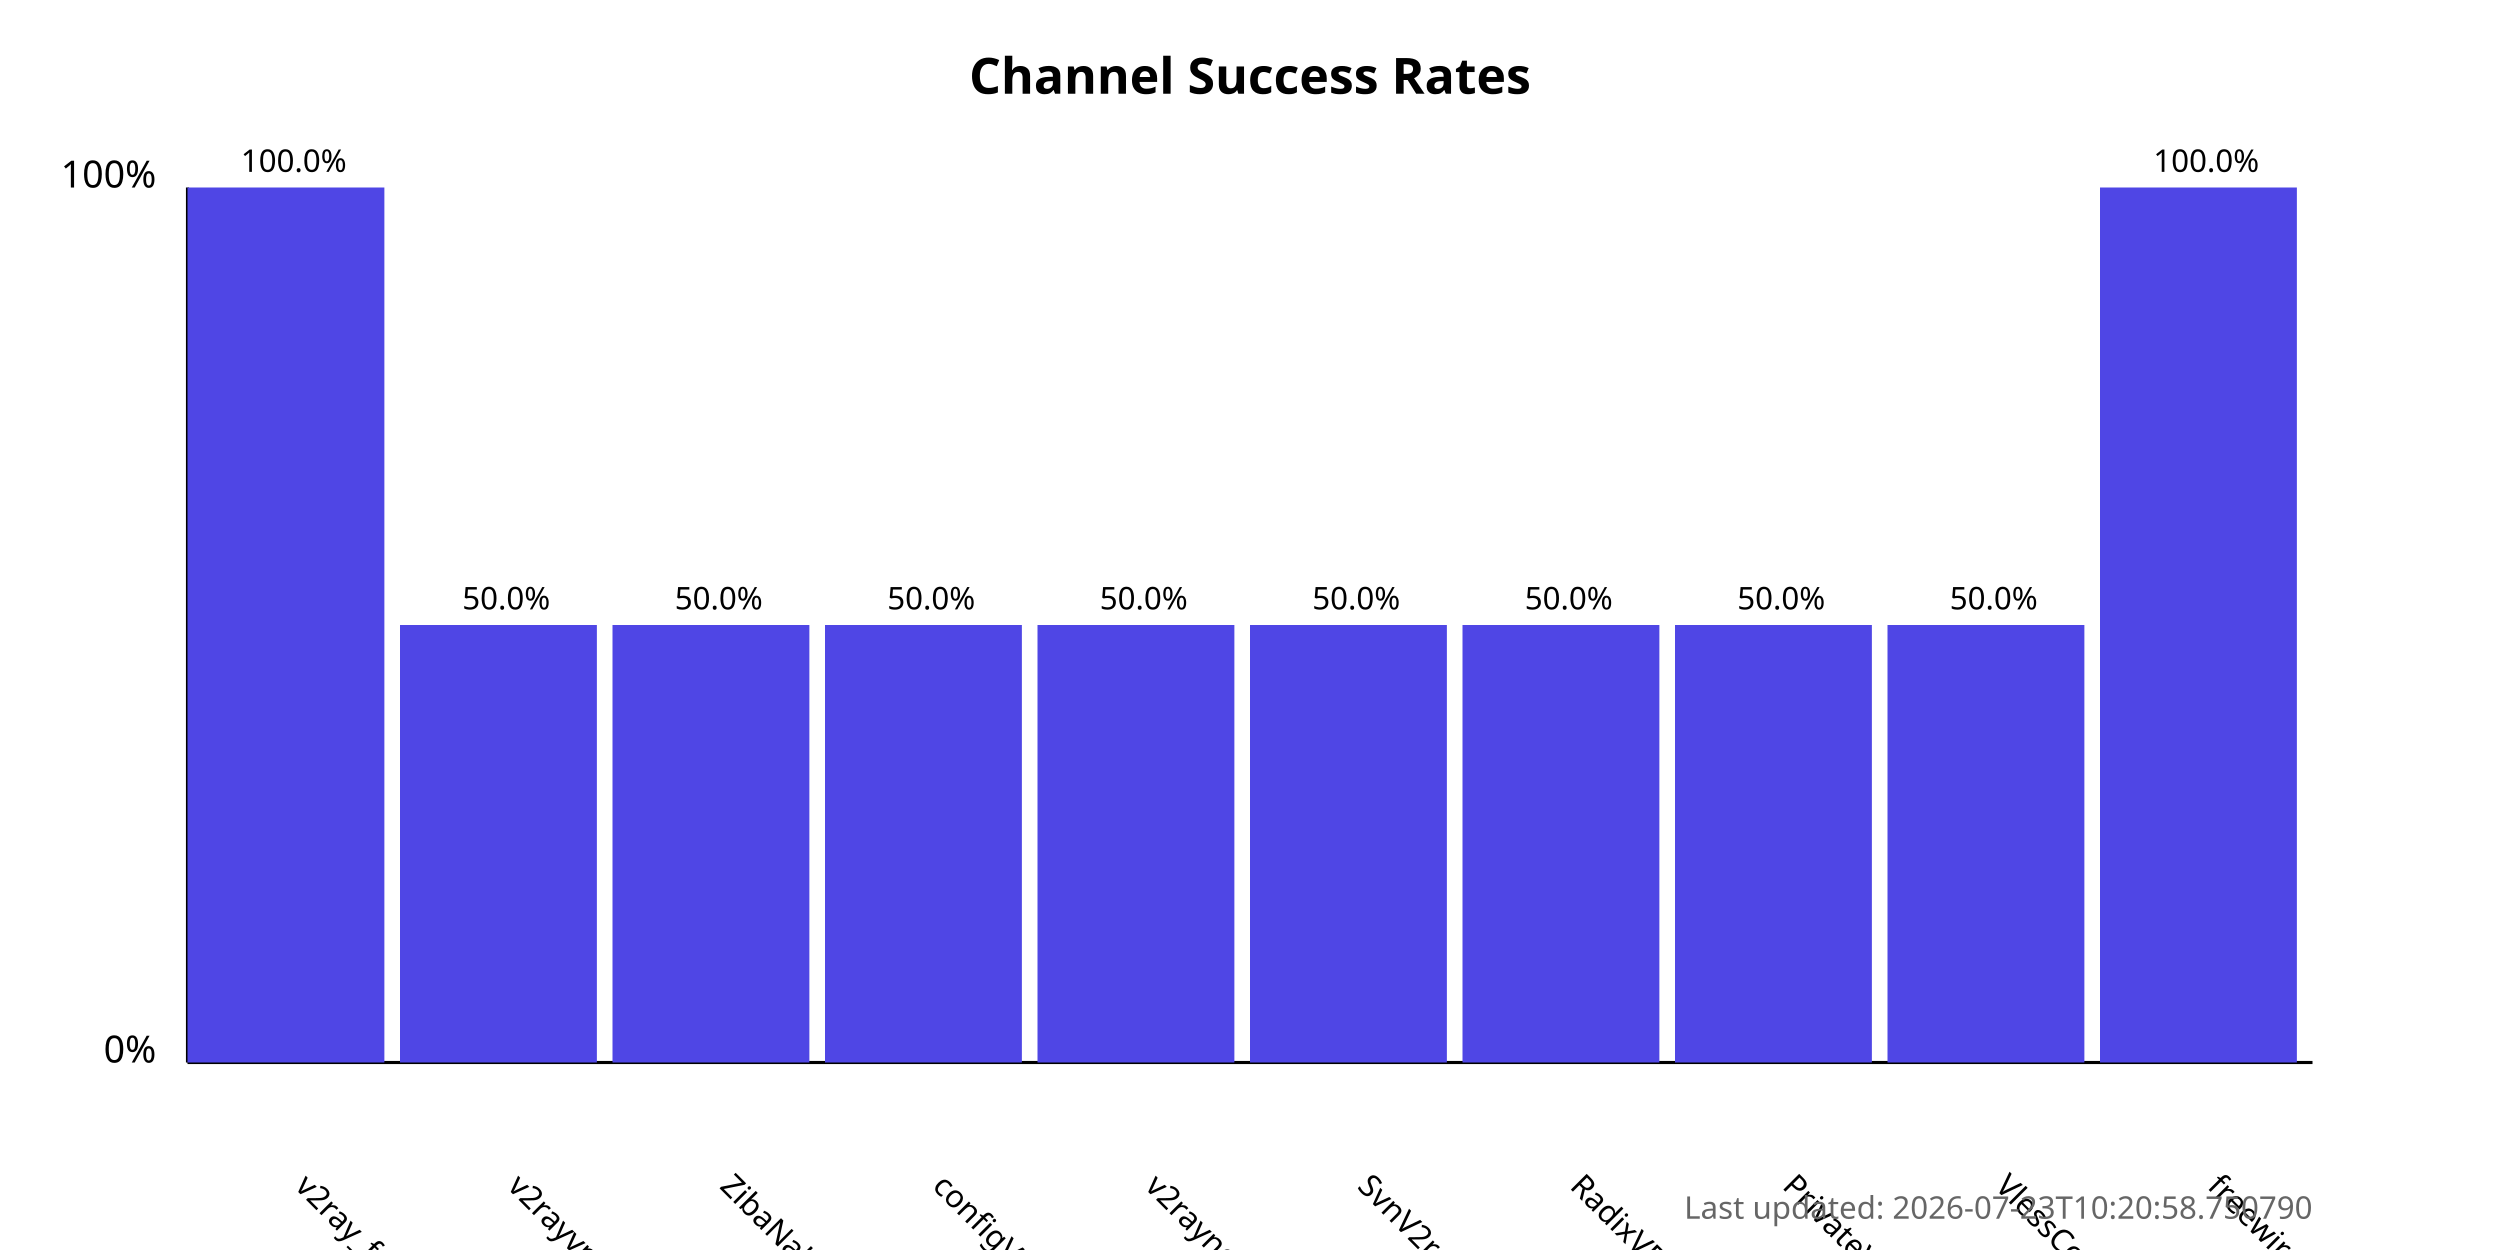
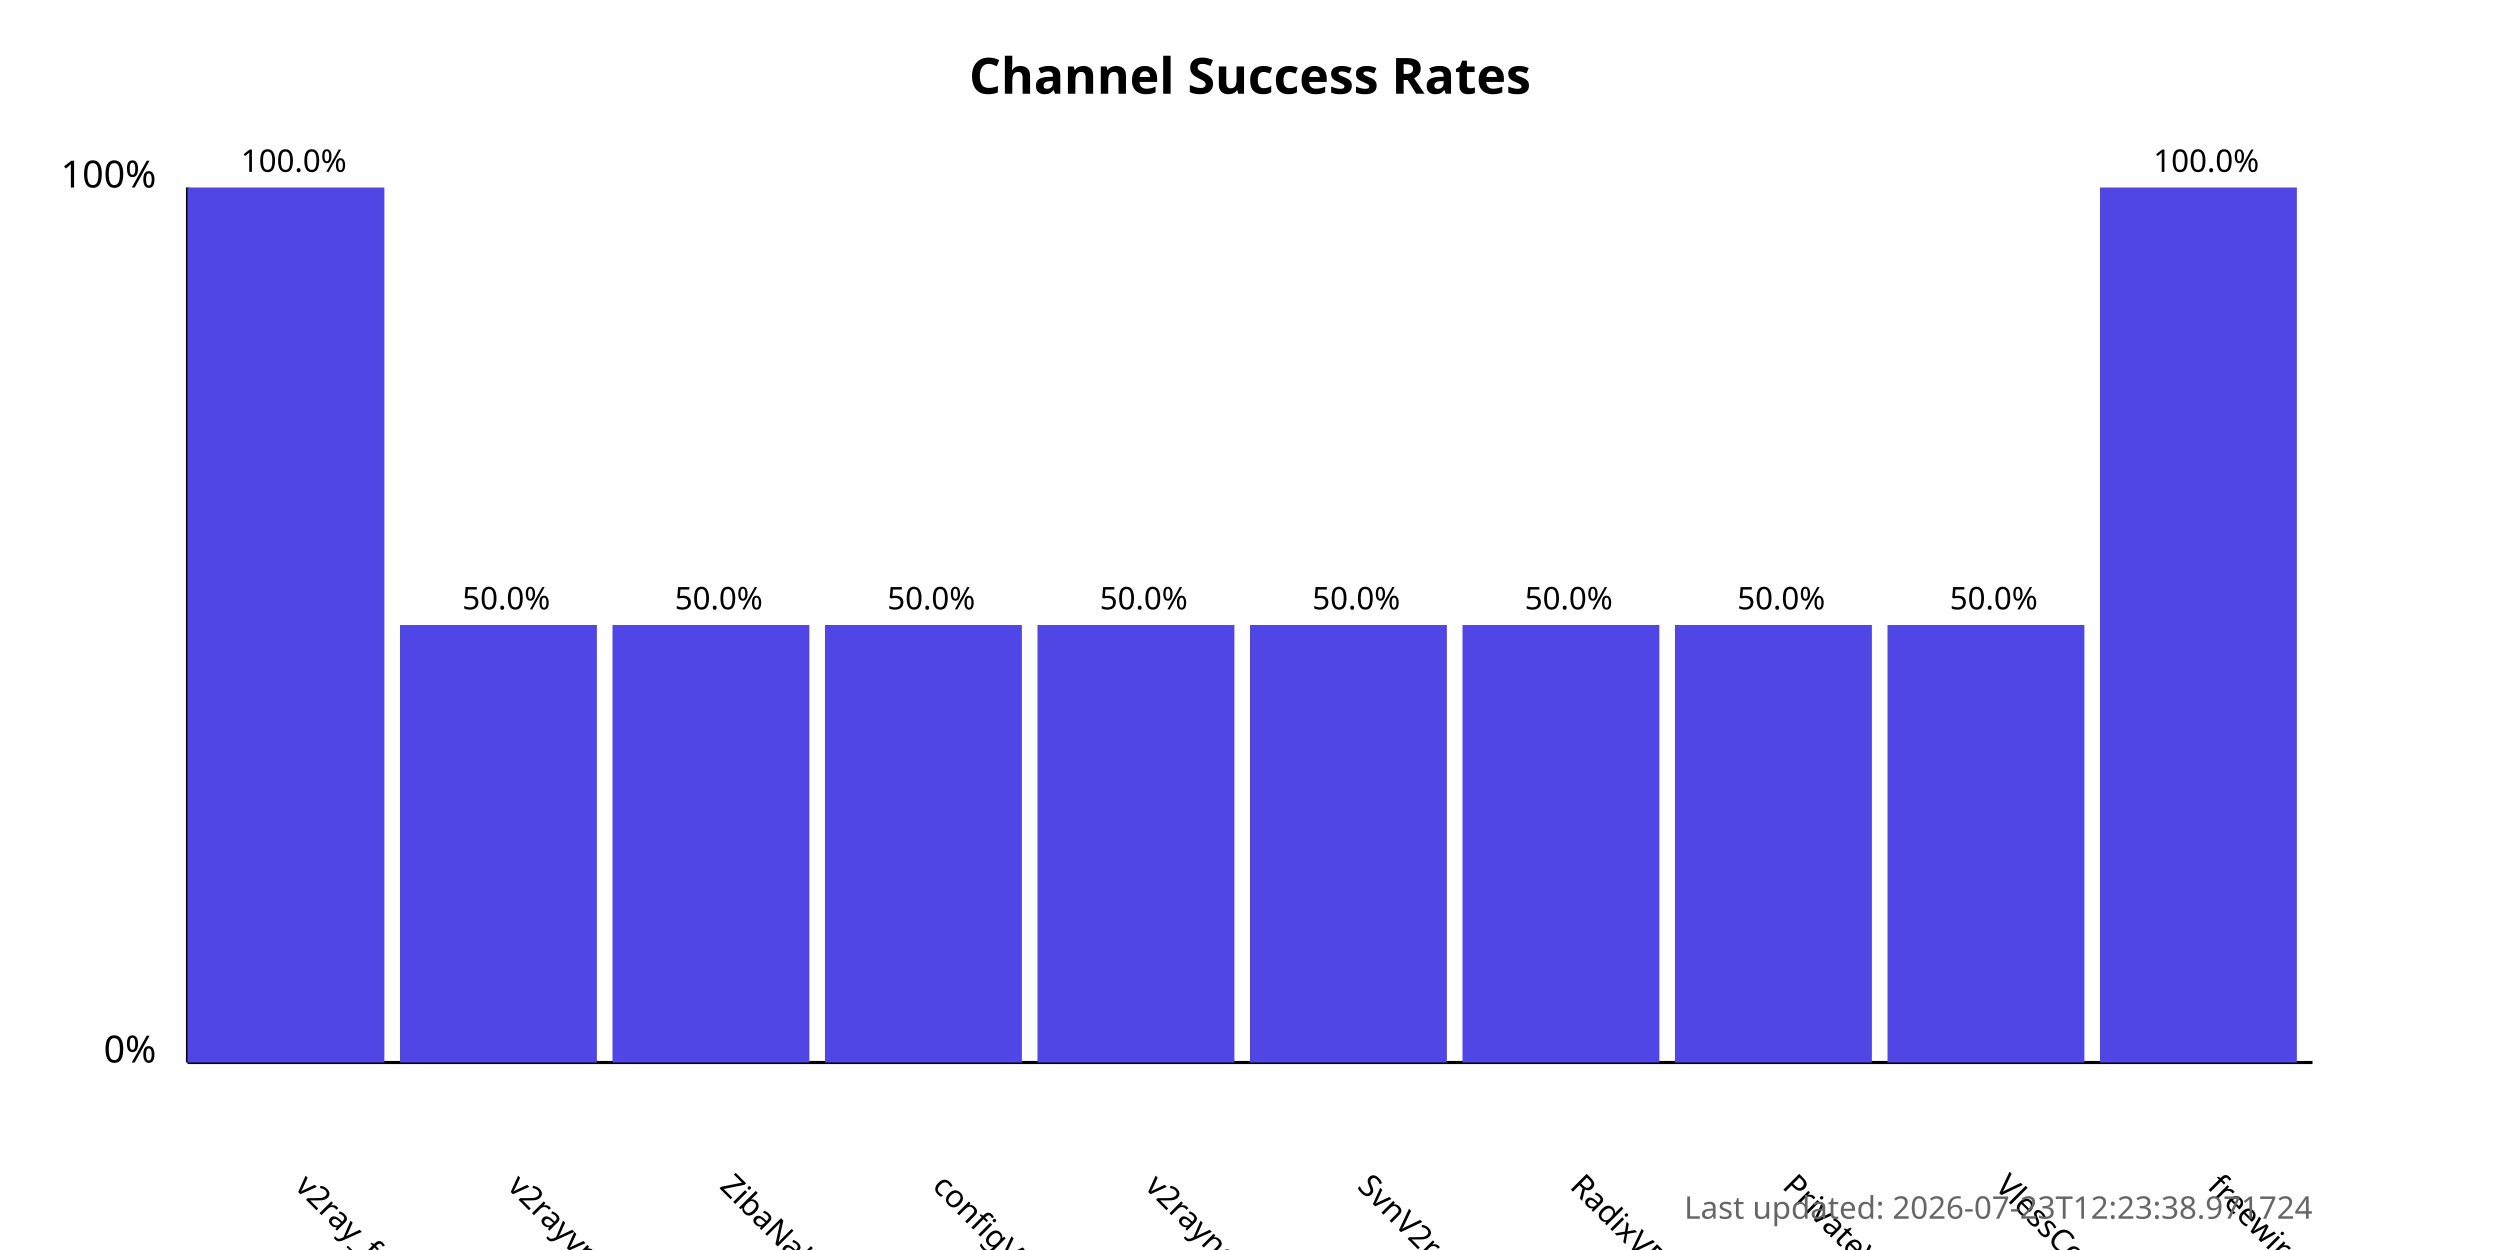
<svg xmlns="http://www.w3.org/2000/svg" width="800" height="400">
  <style>
            .chart-title { font: bold 16px sans-serif; }
            .axis-label { font: 12px sans-serif; }
            .tick-label { font: 10px sans-serif; }
            .bar { fill: #4f46e5; }
            .bar:hover { fill: #6366f1; }
            .timestamp { font: 10px sans-serif; fill: #666; }
        </style>
  <text x="400.0" y="30" text-anchor="middle" class="chart-title">
            Channel Success Rates
        </text>
  <line x1="60" y1="340" x2="60" y2="60" stroke="black" stroke-width="1" />
  <line x1="60" y1="340" x2="740" y2="340" stroke="black" stroke-width="1" />
  <text x="50" y="340" text-anchor="end" class="axis-label">0%</text>
  <text x="50" y="60" text-anchor="end" class="axis-label">100%</text>
  <g>
    <rect x="60" y="60.0" width="63.0" height="280.0" class="bar" />
    <text x="94.0" y="380" transform="rotate(45, 94.0, 380)" text-anchor="start" class="tick-label">
                v2ray_free_conf
            </text>
    <text x="94.0" y="55.0" text-anchor="middle" class="tick-label">
                100.0%
            </text>
  </g>
  <g>
    <rect x="128.0" y="200.0" width="63.0" height="140.0" class="bar" />
    <text x="162.0" y="380" transform="rotate(45, 162.0, 380)" text-anchor="start" class="tick-label">
                v2rayvpno
            </text>
    <text x="162.0" y="195.0" text-anchor="middle" class="tick-label">
                50.0%
            </text>
  </g>
  <g>
    <rect x="196.0" y="200.0" width="63.0" height="140.0" class="bar" />
    <text x="230.0" y="380" transform="rotate(45, 230.0, 380)" text-anchor="start" class="tick-label">
                ZibaNabz
            </text>
    <text x="230.0" y="195.0" text-anchor="middle" class="tick-label">
                50.0%
            </text>
  </g>
  <g>
    <rect x="264.0" y="200.0" width="63.0" height="140.0" class="bar" />
    <text x="298.0" y="380" transform="rotate(45, 298.0, 380)" text-anchor="start" class="tick-label">
                configV2rayForFree
            </text>
    <text x="298.0" y="195.0" text-anchor="middle" class="tick-label">
                50.0%
            </text>
  </g>
  <g>
    <rect x="332.0" y="200.0" width="63.0" height="140.0" class="bar" />
    <text x="366.0" y="380" transform="rotate(45, 366.0, 380)" text-anchor="start" class="tick-label">
                v2rayngvpn
            </text>
    <text x="366.0" y="195.0" text-anchor="middle" class="tick-label">
                50.0%
            </text>
  </g>
  <g>
    <rect x="400.0" y="200.0" width="63.0" height="140.0" class="bar" />
    <text x="434.0" y="380" transform="rotate(45, 434.0, 380)" text-anchor="start" class="tick-label">
                SvnV2ray
            </text>
    <text x="434.0" y="195.0" text-anchor="middle" class="tick-label">
                50.0%
            </text>
  </g>
  <g>
    <rect x="468.0" y="200.0" width="63.0" height="140.0" class="bar" />
    <text x="502.0" y="380" transform="rotate(45, 502.0, 380)" text-anchor="start" class="tick-label">
                RadixVPN
            </text>
    <text x="502.0" y="195.0" text-anchor="middle" class="tick-label">
                50.0%
            </text>
  </g>
  <g>
    <rect x="536.0" y="200.0" width="63.0" height="140.0" class="bar" />
    <text x="570.0" y="380" transform="rotate(45, 570.0, 380)" text-anchor="start" class="tick-label">
                PrivateVPNs
            </text>
    <text x="570.0" y="195.0" text-anchor="middle" class="tick-label">
                50.0%
            </text>
  </g>
  <g>
    <rect x="604.0" y="200.0" width="63.0" height="140.0" class="bar" />
    <text x="638.0" y="380" transform="rotate(45, 638.0, 380)" text-anchor="start" class="tick-label">
                VlessConfig
            </text>
    <text x="638.0" y="195.0" text-anchor="middle" class="tick-label">
                50.0%
            </text>
  </g>
  <g>
    <rect x="672.0" y="60.0" width="63.0" height="280.0" class="bar" />
    <text x="706.0" y="380" transform="rotate(45, 706.0, 380)" text-anchor="start" class="tick-label">
                freewireguard
            </text>
    <text x="706.0" y="55.0" text-anchor="middle" class="tick-label">
                100.0%
            </text>
  </g>
  <text x="740" y="390" text-anchor="end" class="timestamp">
-             Last updated: 2026-07-23T10:20:58.750790
+             Last updated: 2026-07-23T12:23:38.971724
        </text>
</svg>
